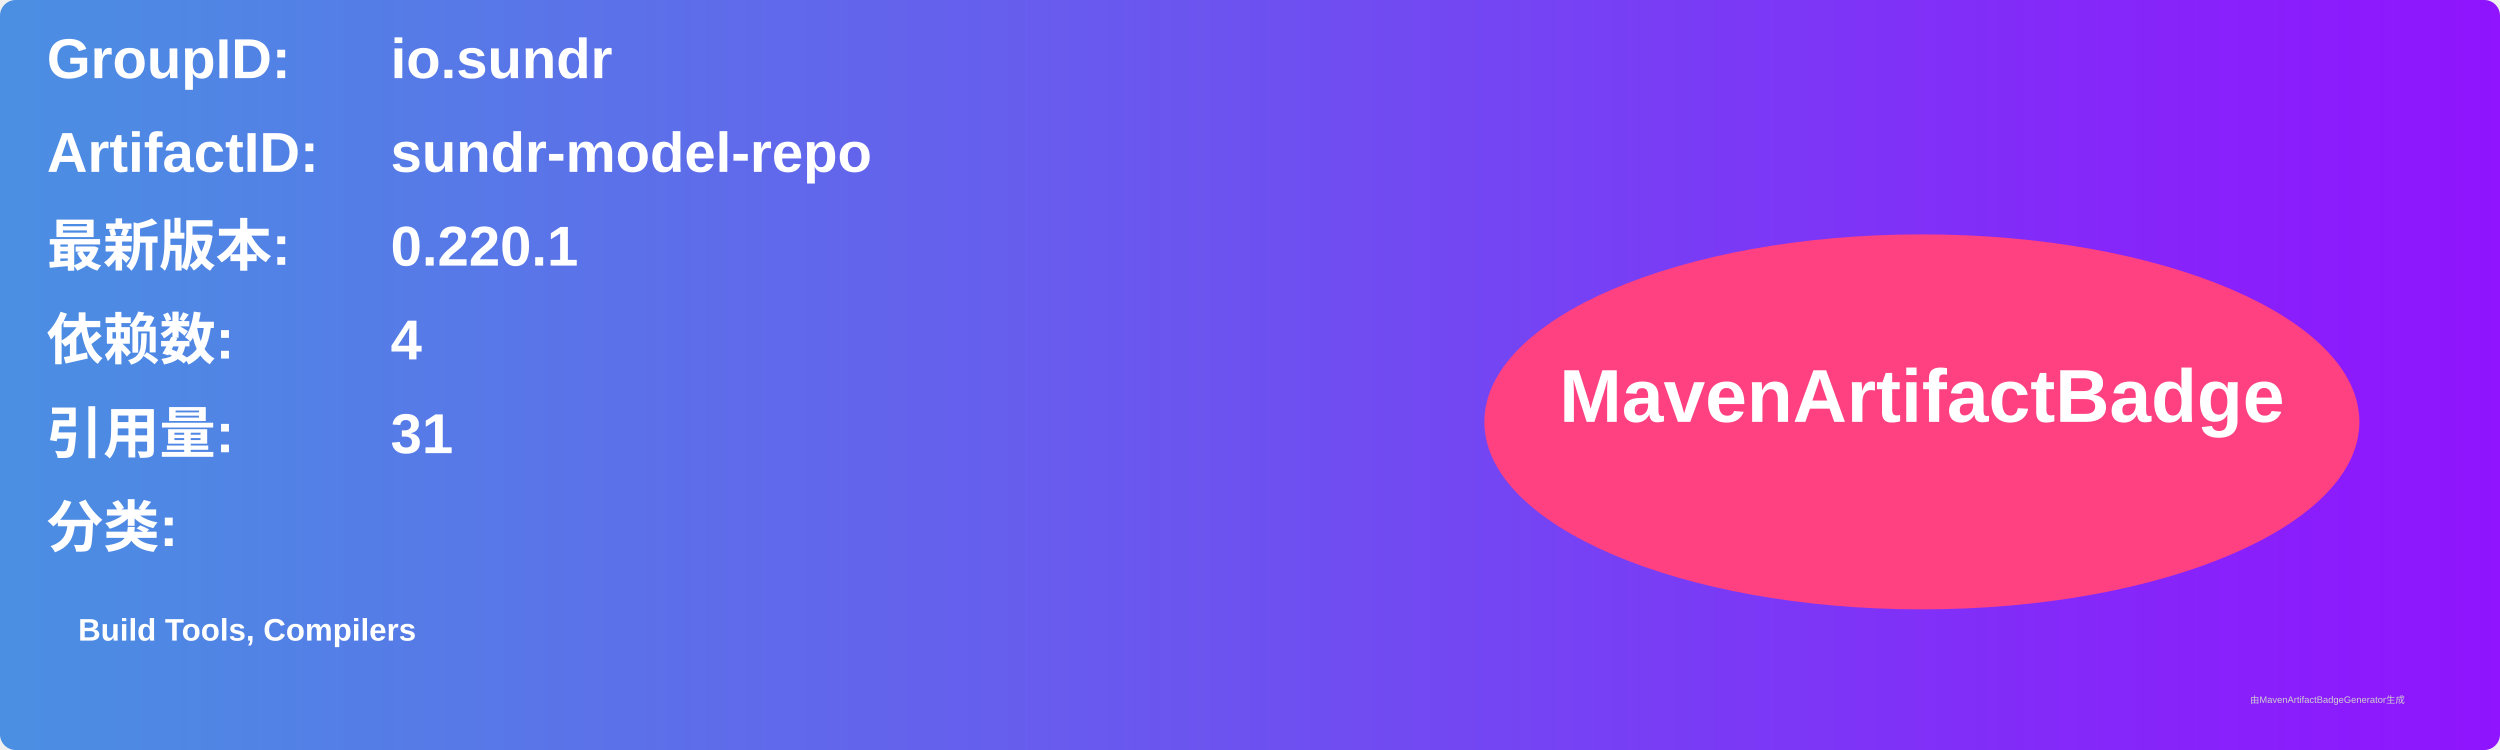
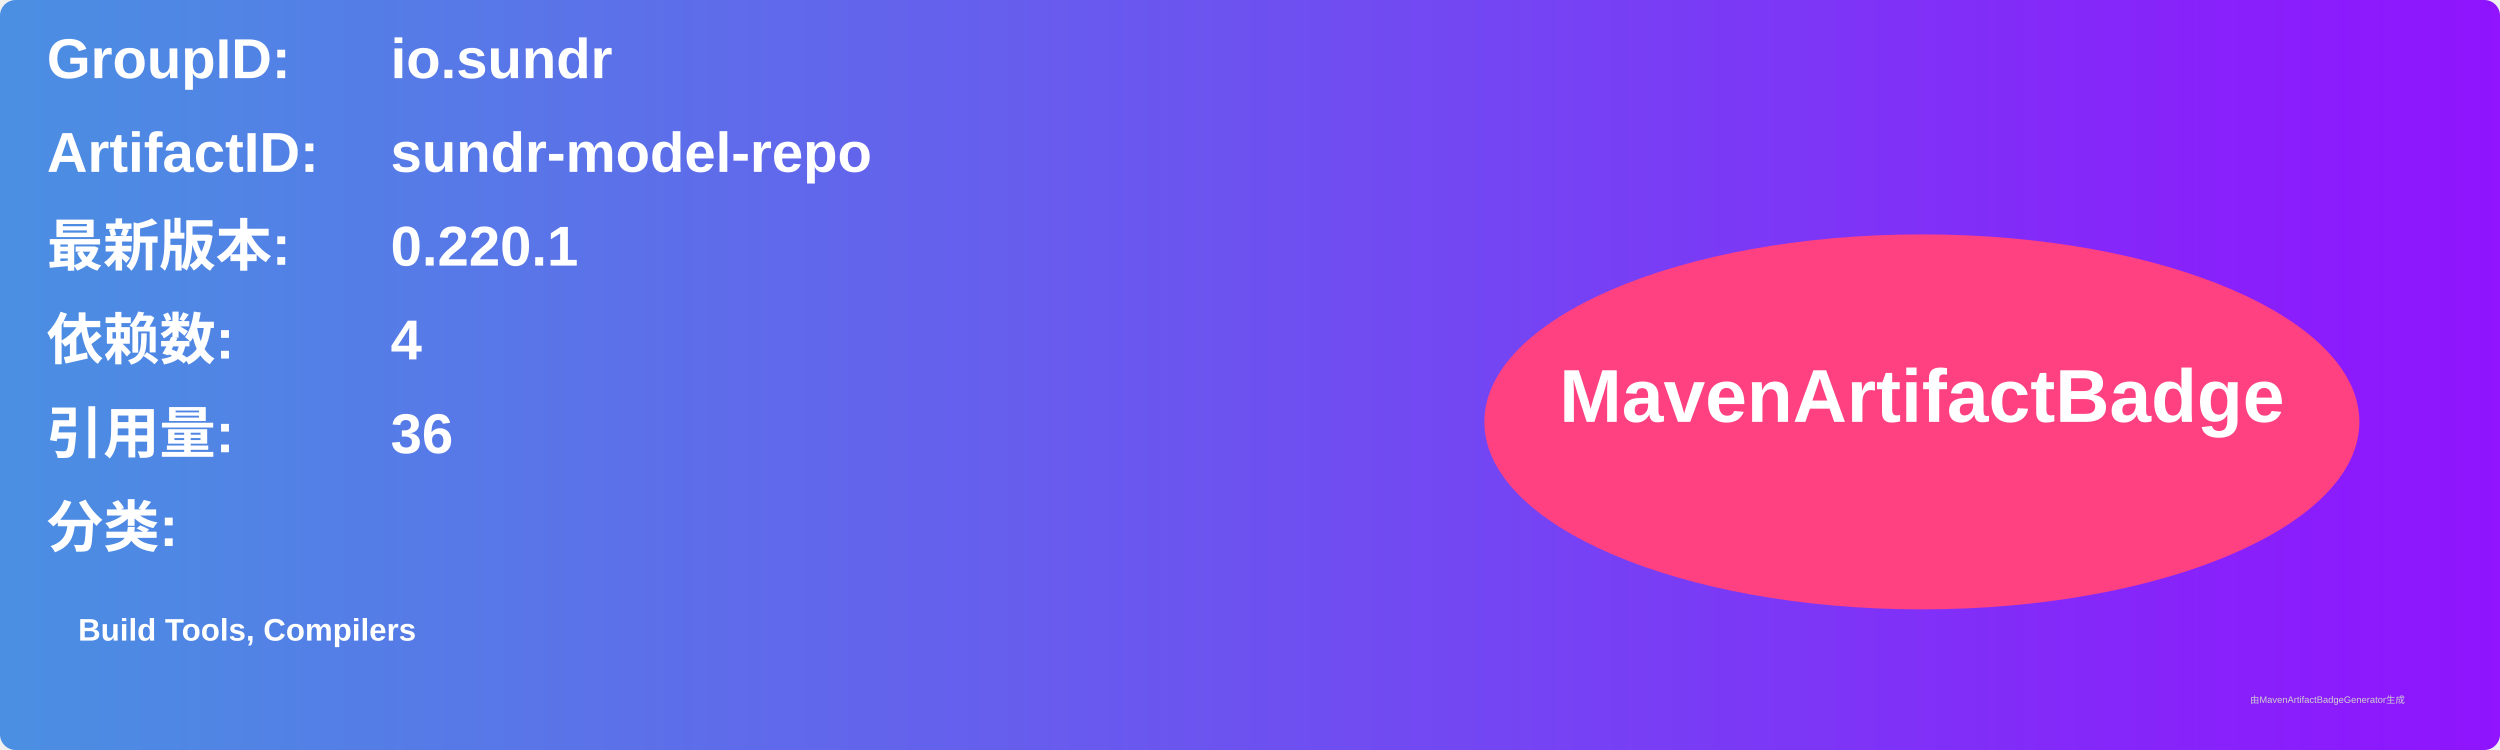
<svg xmlns="http://www.w3.org/2000/svg" width="800" height="240" viewBox="0 0 800 240">
  <linearGradient id="grad" x1="0%" y1="0%" x2="100%" y2="0%">
    <stop offset="0%" stop-color="#4a90e2" />
    <stop offset="100%" stop-color="#9013fe" />
  </linearGradient>
  <rect width="100%" height="100%" rx="5" ry="5" fill="url(#grad)" />
  <g transform="translate(15, 15)">
    <text x="0" y="10" font-family="Arial" font-size="18" fill="white" font-weight="bold" width="260">GroupID:</text>
    <text x="110" y="10" font-family="Arial" font-size="18" fill="white" font-weight="bold" width="460">io.sundr</text>
    <text x="0" y="40" font-family="Arial" font-size="18" fill="white" font-weight="bold" width="260">ArtifactID:</text>
    <text x="110" y="40" font-family="Arial" font-size="18" fill="white" font-weight="bold" width="460">sundr-model-repo</text>
    <text x="0" y="70" font-family="Arial" font-size="18" fill="white" font-weight="bold">最新版本:</text>
    <text x="110" y="70" font-family="Arial" font-size="18" fill="white" font-weight="bold">
      <tspan font-weight="bold">0.220.1</tspan>
    </text>
    <text x="0" y="100" font-family="Arial" font-size="18" fill="white" font-weight="bold">依赖数: </text>
    <text x="110" y="100" font-family="Arial" font-size="18" fill="white">
      <tspan font-weight="bold">4</tspan>
    </text>
    <text x="0" y="130" font-family="Arial" font-size="18" fill="white" font-weight="bold">引用量: </text>
    <text x="110" y="130" font-family="Arial" font-size="18" fill="white">
-       <tspan font-weight="bold">31</tspan>
+       <tspan font-weight="bold">36</tspan>
    </text>
    <text x="0" y="160" font-family="Arial" font-size="18" fill="white" font-weight="bold">分类:</text>
    <text x="10" y="190" font-family="Arial" font-size="10" fill="white">
      <tspan font-weight="bold">Build Tools, Compilers</tspan>
    </text>
    <ellipse cx="600" cy="120" rx="140" ry="60" fill="#ff4081" />
    <text x="600" y="120" text-anchor="middle" font-family="Arial" font-size="24" fill="white" font-weight="bold">MavenArtifactBadge</text>
  </g>
  <text x="720" y="225" font-family="Arial" font-size="3" fill="#d0d0d0">由MavenArtifactBadgeGenerator生成</text>
</svg>
